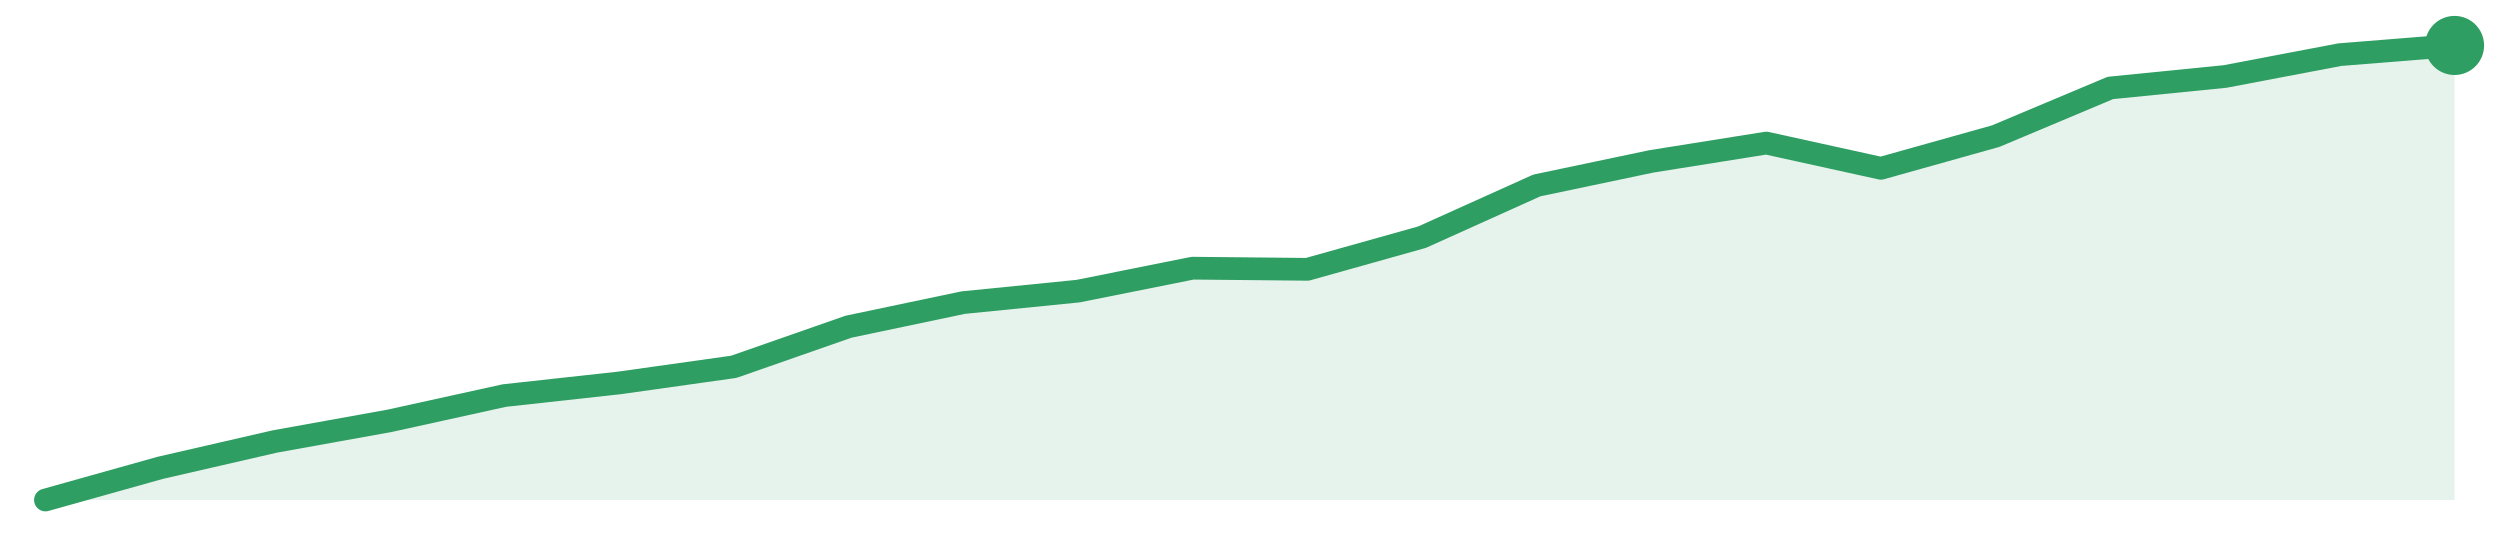
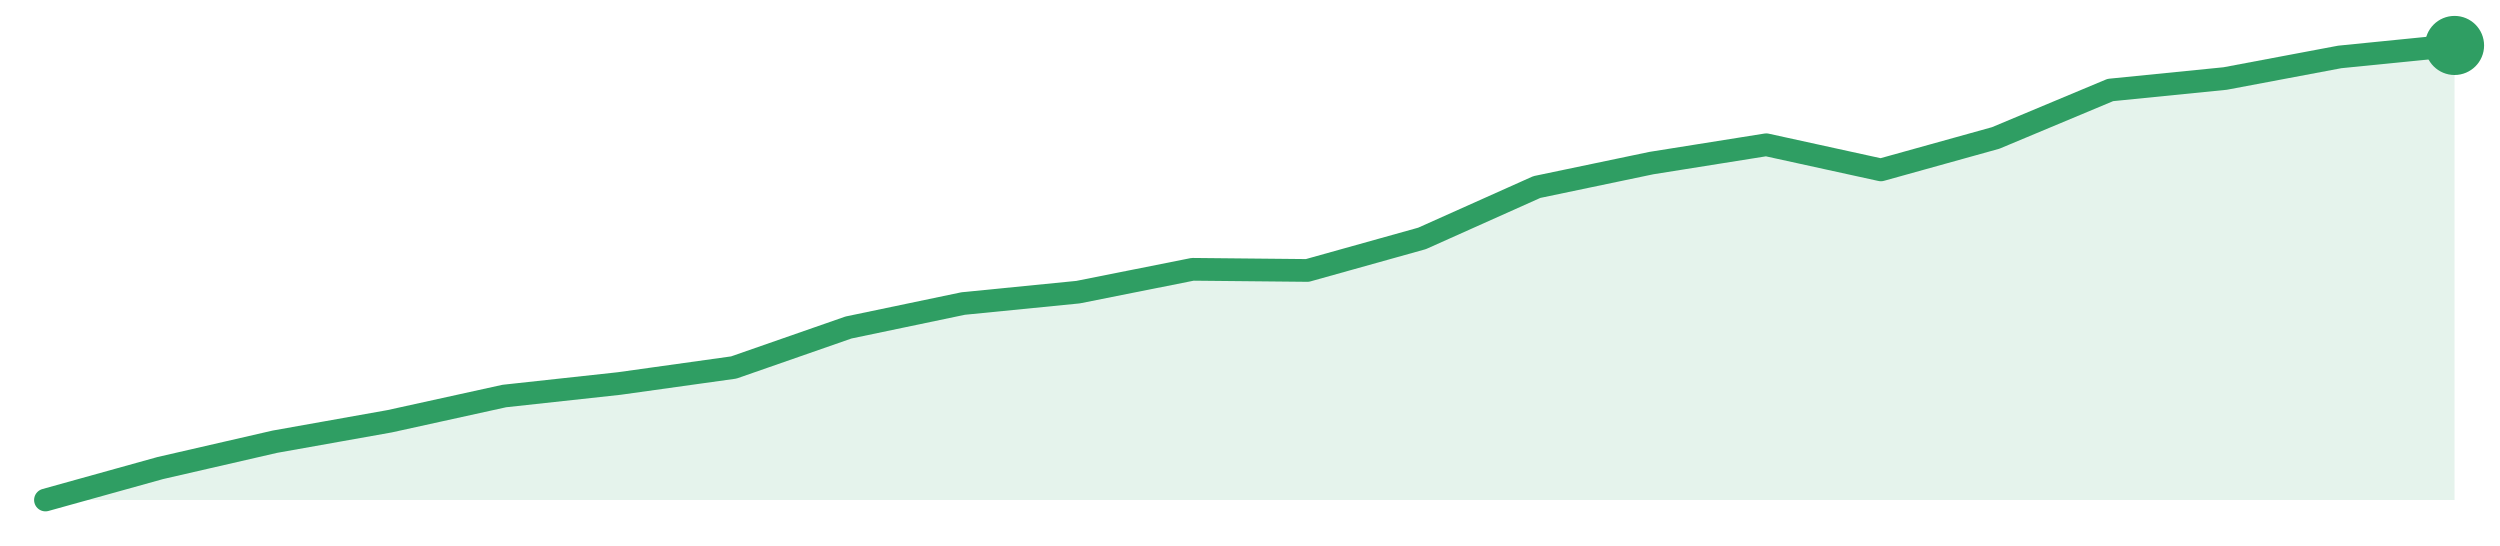
<svg xmlns="http://www.w3.org/2000/svg" width="220" height="48" viewBox="0 0 220 48" role="img" aria-label="trend">
-   <path d="M4.0,44.0 L4.0,44.0 L14.1,41.17 L24.19,38.85 L34.29,37.03 L44.38,34.81 L54.48,33.7 L64.57,32.28 L74.67,28.75 L84.76,26.63 L94.86,25.62 L104.95,23.6 L115.05,23.7 L125.14,20.87 L135.24,16.32 L145.33,14.2 L155.43,12.59 L165.52,14.81 L175.62,11.98 L185.71,7.74 L195.81,6.73 L205.9,4.81 L216.0,4.0 L216.0,44.0 Z" fill="#2f9e631f" />
-   <path d="M4.0,44.0 L14.1,41.17 L24.19,38.85 L34.29,37.03 L44.38,34.81 L54.48,33.7 L64.57,32.28 L74.67,28.75 L84.76,26.63 L94.86,25.62 L104.95,23.6 L115.05,23.7 L125.14,20.87 L135.24,16.32 L145.33,14.2 L155.43,12.59 L165.52,14.81 L175.62,11.98 L185.71,7.74 L195.81,6.73 L205.9,4.81 L216.0,4.0" fill="none" stroke="#2f9e63" stroke-width="2" stroke-linejoin="round" stroke-linecap="round" />
+   <path d="M4.0,44.0 L4.0,44.0 L14.1,41.19 L24.19,38.87 L34.29,37.07 L44.38,34.85 L54.48,33.75 L64.57,32.34 L74.67,28.82 L84.76,26.71 L94.86,25.71 L104.95,23.7 L115.05,23.8 L125.14,20.98 L135.24,16.46 L145.33,14.35 L155.43,12.74 L165.52,14.95 L175.62,12.14 L185.71,7.92 L195.81,6.91 L205.9,5.01 L216.0,4.0 L216.0,44.0 Z" fill="#2f9e631f" />
+   <path d="M4.0,44.0 L14.1,41.19 L24.19,38.87 L34.29,37.07 L44.38,34.85 L54.48,33.75 L64.57,32.34 L74.67,28.82 L84.76,26.71 L94.86,25.71 L104.95,23.7 L115.05,23.8 L125.14,20.98 L135.24,16.46 L145.33,14.35 L155.43,12.74 L165.52,14.95 L175.62,12.14 L185.71,7.92 L195.81,6.91 L205.9,5.01 L216.0,4.0" fill="none" stroke="#2f9e63" stroke-width="2" stroke-linejoin="round" stroke-linecap="round" />
  <circle cx="216.0" cy="4.0" r="2.6" fill="#2f9e63" />
</svg>
